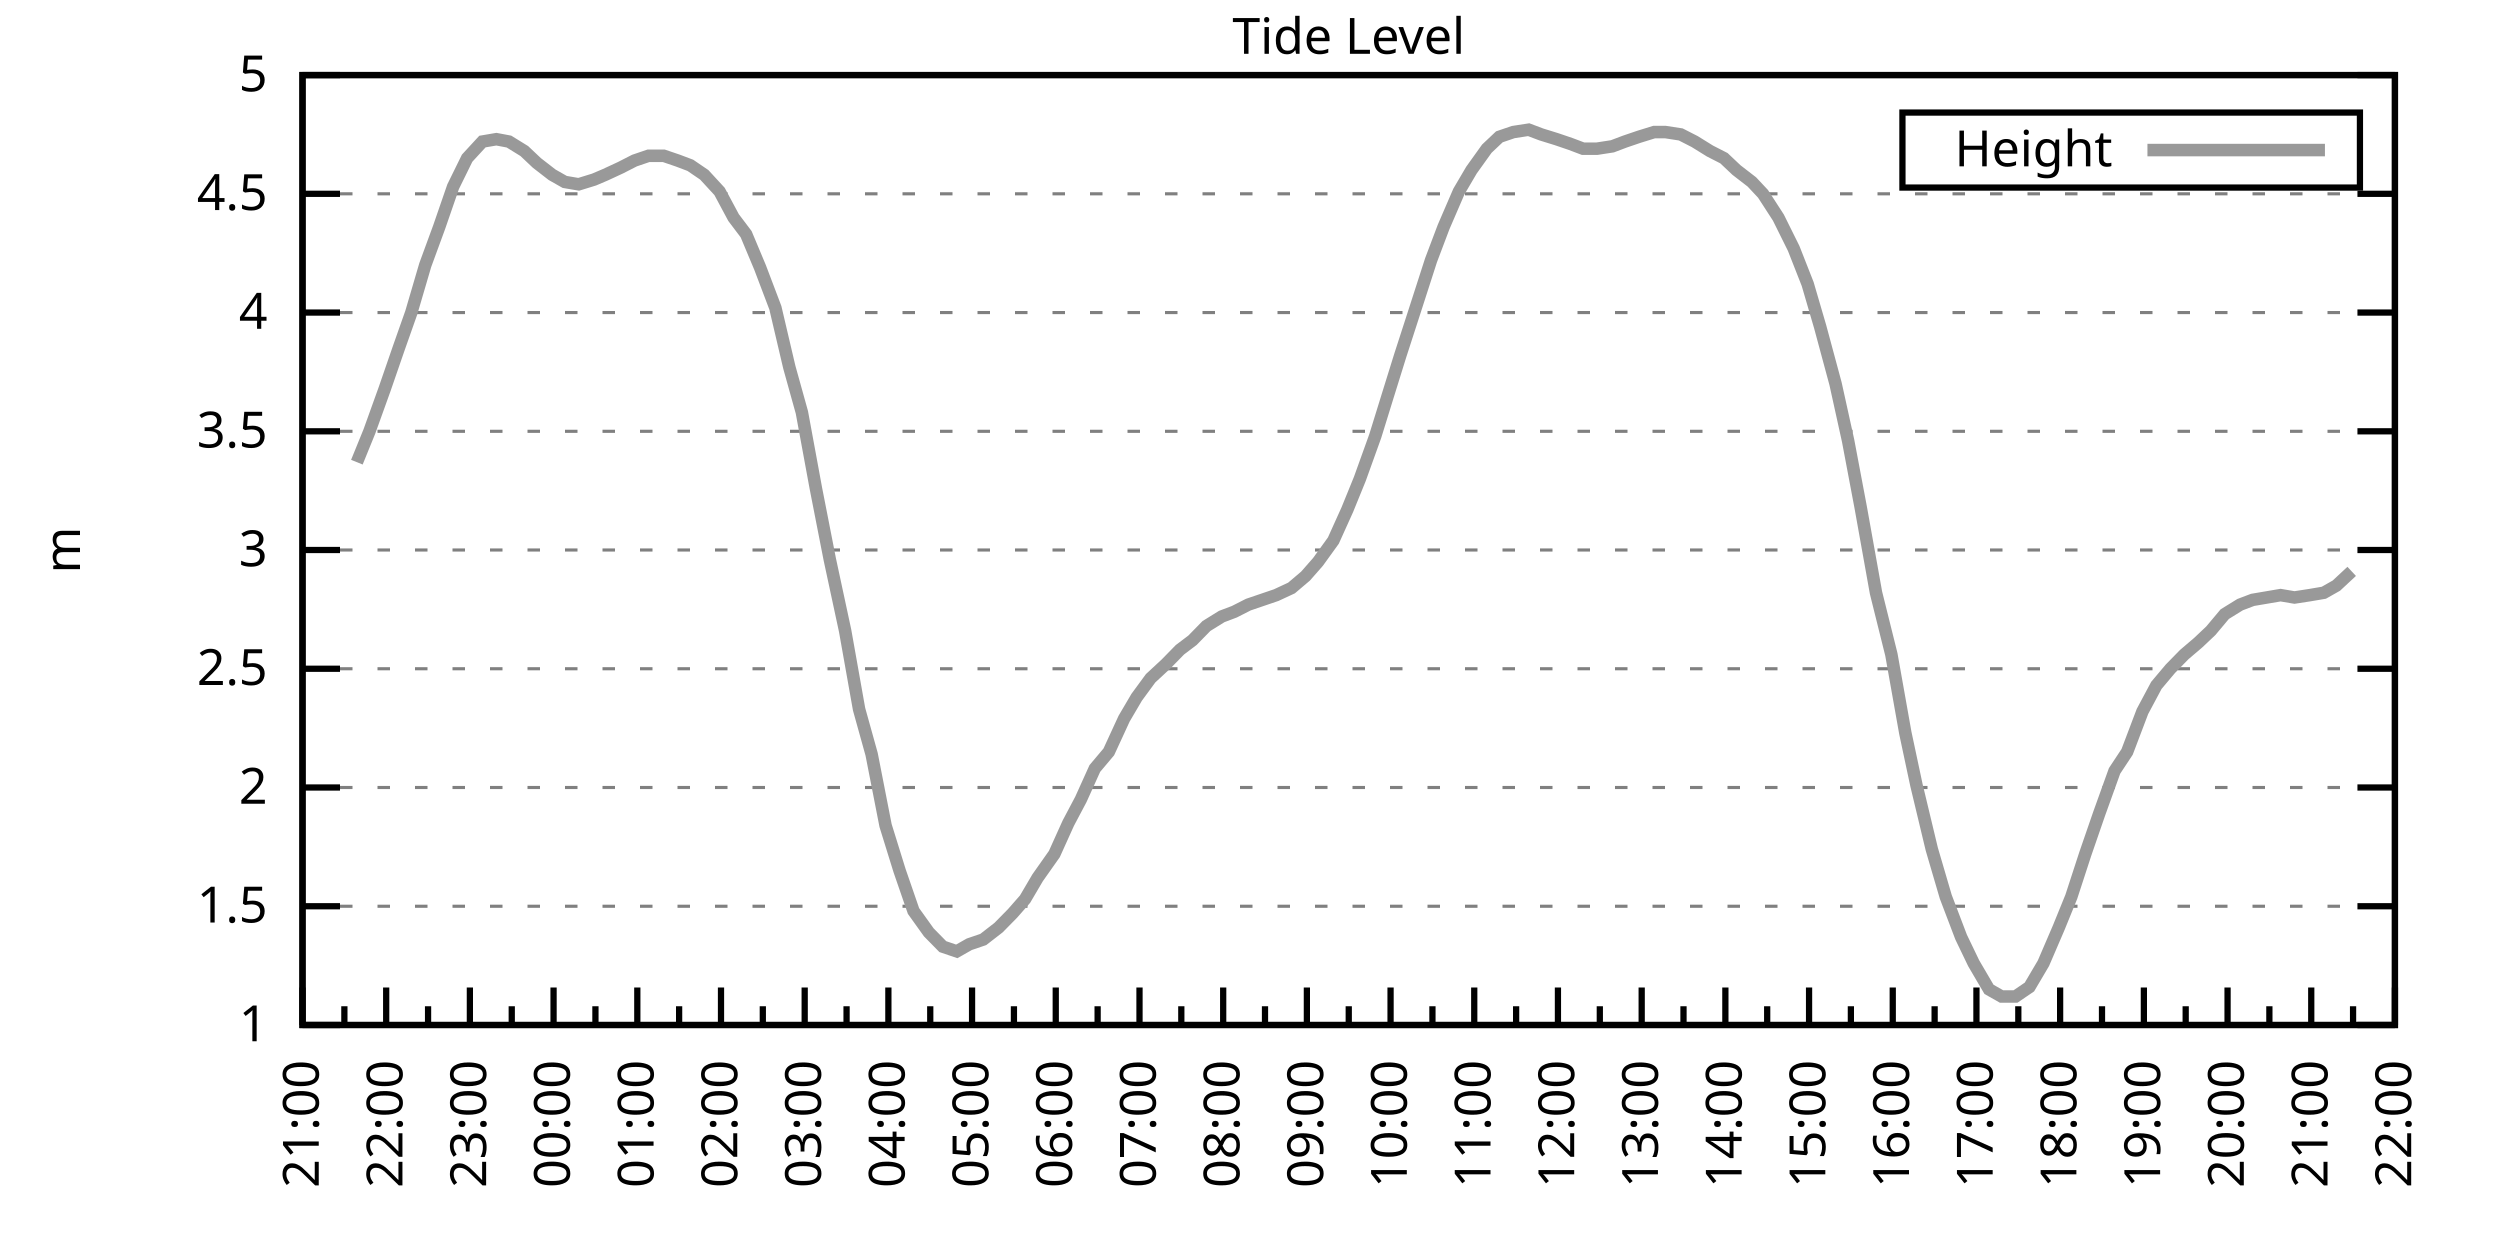
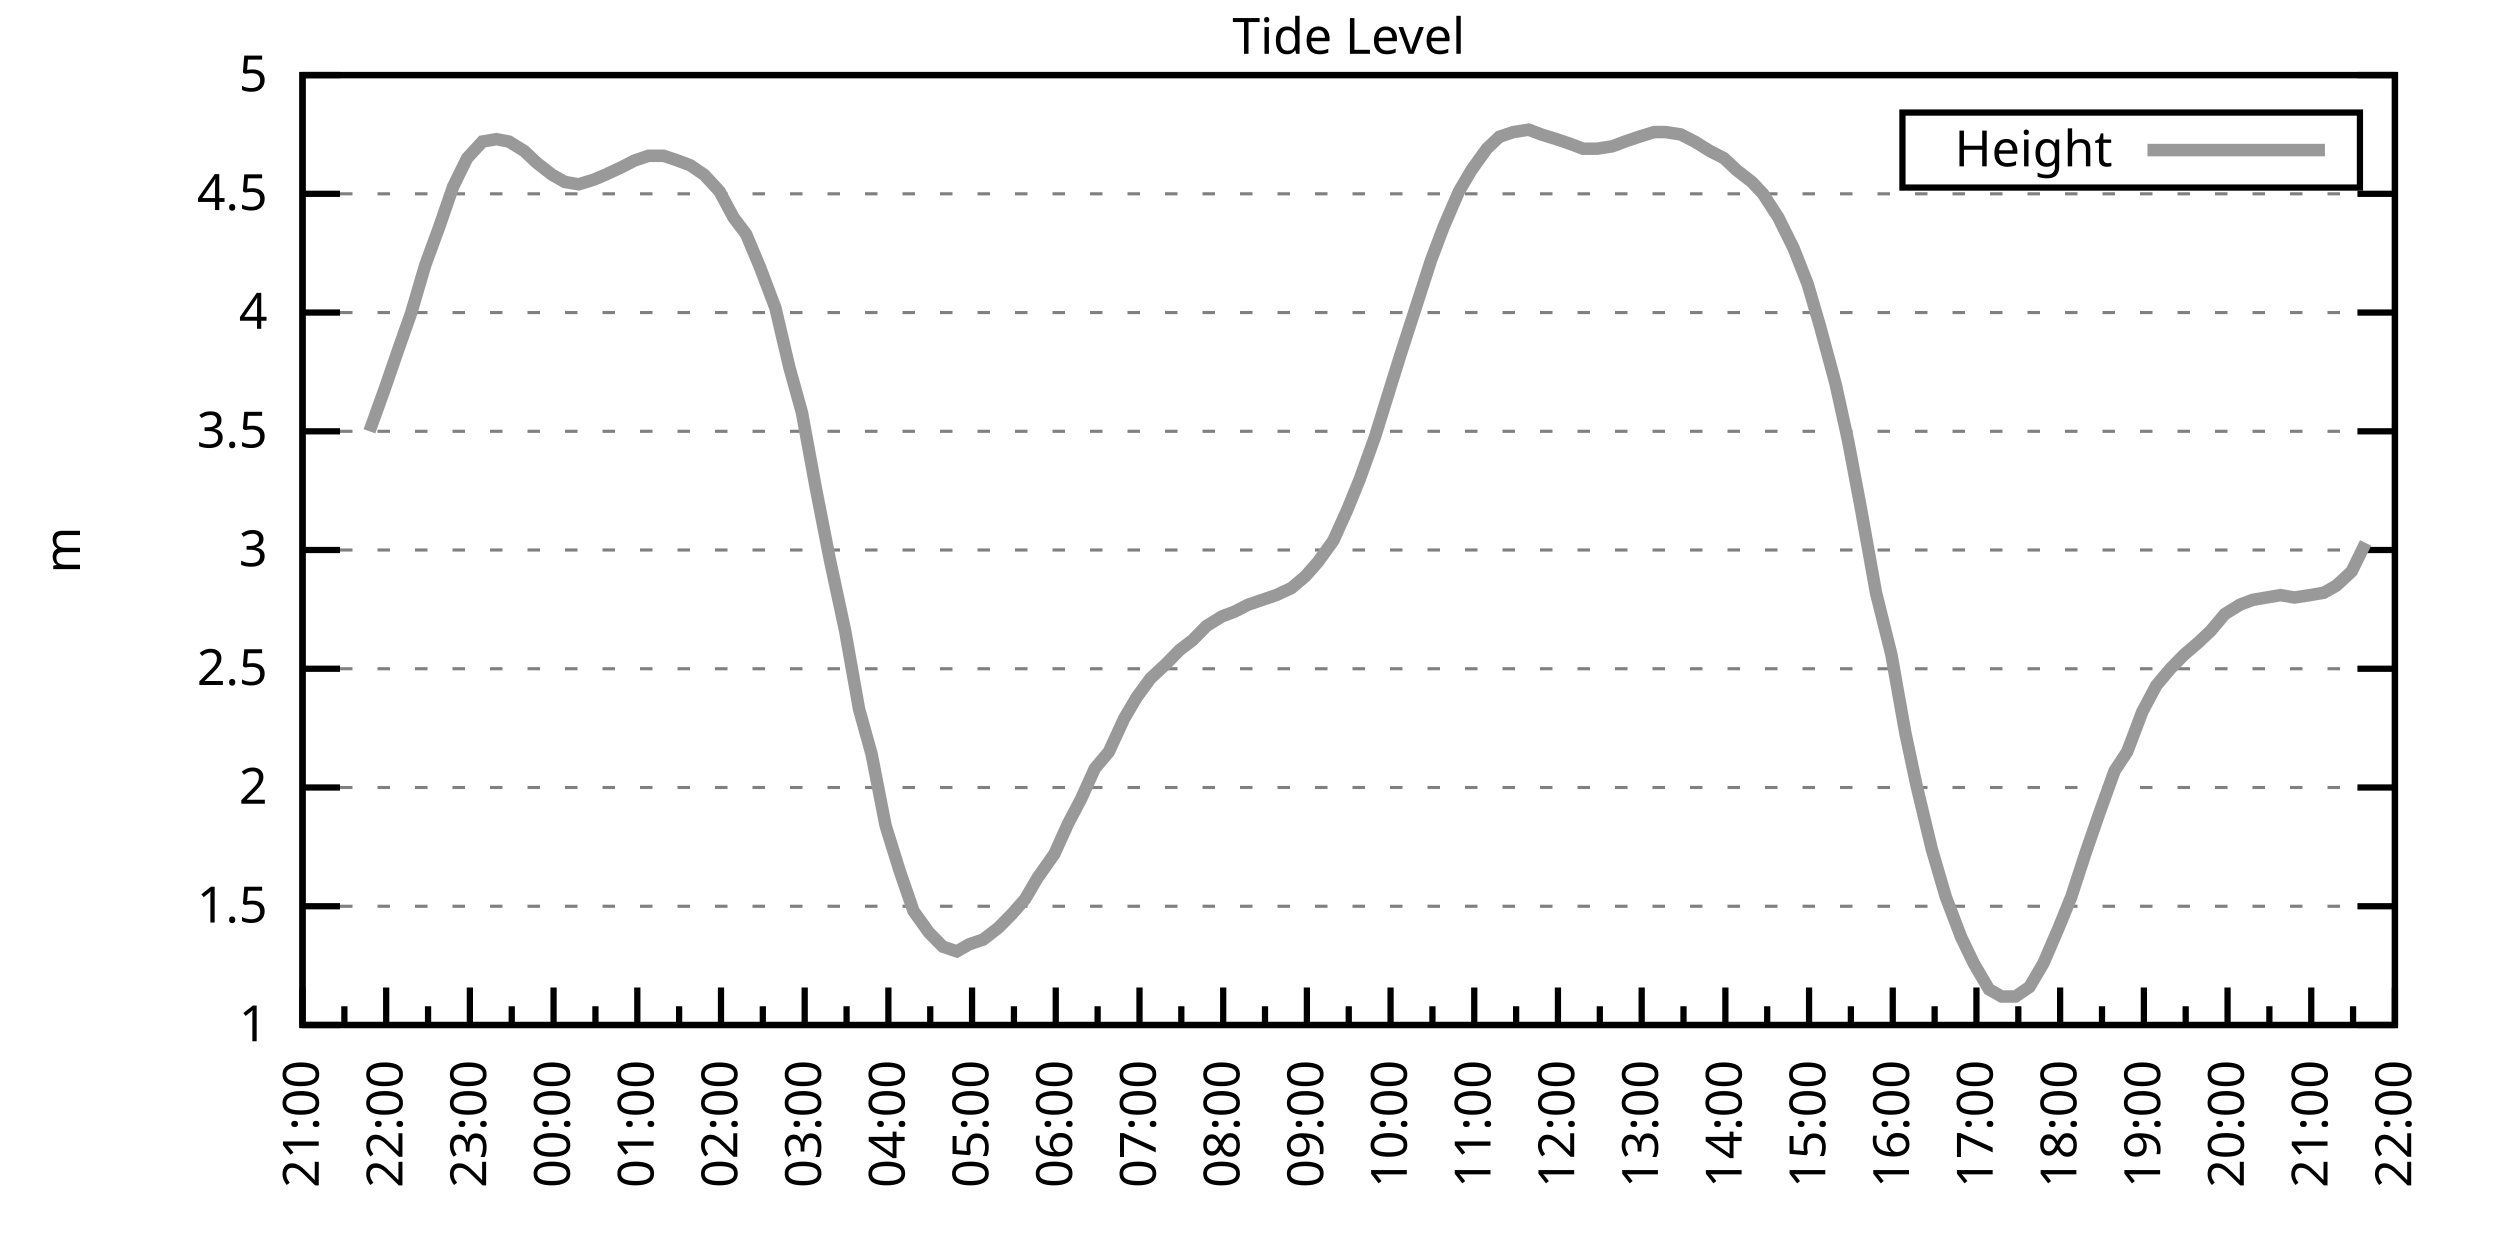
<svg xmlns="http://www.w3.org/2000/svg" xmlns:xlink="http://www.w3.org/1999/xlink" width="400" height="200" viewBox="0 0 400 200">
  <g id="gnuplot_canvas">
    <rect x="0" y="0" width="400" height="200" fill="none" />
    <defs>
      <circle id="gpDot" r="0.5" stroke-width="0.5" stroke="currentColor" />
      <path id="gpPt0" stroke-width="0.333" stroke="currentColor" d="M-1,0 h2 M0,-1 v2" />
      <path id="gpPt1" stroke-width="0.333" stroke="currentColor" d="M-1,-1 L1,1 M1,-1 L-1,1" />
      <path id="gpPt2" stroke-width="0.333" stroke="currentColor" d="M-1,0 L1,0 M0,-1 L0,1 M-1,-1 L1,1 M-1,1 L1,-1" />
      <rect id="gpPt3" stroke-width="0.333" stroke="currentColor" x="-1" y="-1" width="2" height="2" />
      <rect id="gpPt4" stroke-width="0.333" stroke="currentColor" fill="currentColor" x="-1" y="-1" width="2" height="2" />
      <circle id="gpPt5" stroke-width="0.333" stroke="currentColor" cx="0" cy="0" r="1" />
      <use xlink:href="#gpPt5" id="gpPt6" fill="currentColor" stroke="none" />
      <path id="gpPt7" stroke-width="0.333" stroke="currentColor" d="M0,-1.33 L-1.33,0.67 L1.33,0.67 z" />
      <use xlink:href="#gpPt7" id="gpPt8" fill="currentColor" stroke="none" />
      <use xlink:href="#gpPt7" id="gpPt9" stroke="currentColor" transform="rotate(180)" />
      <use xlink:href="#gpPt9" id="gpPt10" fill="currentColor" stroke="none" />
      <use xlink:href="#gpPt3" id="gpPt11" stroke="currentColor" transform="rotate(45)" />
      <use xlink:href="#gpPt11" id="gpPt12" fill="currentColor" stroke="none" />
      <path id="gpPt13" stroke-width="0.333" stroke="currentColor" d="M0,1.330 L1.265,0.411 L0.782,-1.067 L-0.782,-1.076 L-1.265,0.411 z" />
      <use xlink:href="#gpPt13" id="gpPt14" fill="currentColor" stroke="none" />
      <filter id="textbox" filterUnits="objectBoundingBox" x="0" y="0" height="1" width="1">
        <feFlood flood-color="white" flood-opacity="1" result="bgnd" />
        <feComposite in="SourceGraphic" in2="bgnd" operator="atop" />
      </filter>
      <filter id="greybox" filterUnits="objectBoundingBox" x="0" y="0" height="1" width="1">
        <feFlood flood-color="lightgrey" flood-opacity="1" result="grey" />
        <feComposite in="SourceGraphic" in2="grey" operator="atop" />
      </filter>
    </defs>
    <g fill="none" color="white" stroke="currentColor" stroke-width="1.00" stroke-linecap="butt" stroke-linejoin="miter">
</g>
    <g fill="none" color="black" stroke="currentColor" stroke-width="1.00" stroke-linecap="butt" stroke-linejoin="miter">
      <g stroke="none" shape-rendering="crispEdges">
        <polygon fill="rgb(255, 255, 255)" points="48.40,164.00 383.18,164.00 383.18,12.02 48.40,12.02 " />
      </g>
    </g>
    <g fill="none" color="black" stroke="currentColor" stroke-width="1.00" stroke-linecap="butt" stroke-linejoin="miter">
</g>
    <g fill="none" color="black" stroke="black" stroke-width="0.50" stroke-linecap="butt" stroke-linejoin="miter">
</g>
    <g fill="none" color="gray" stroke="currentColor" stroke-width="0.50" stroke-linecap="butt" stroke-linejoin="miter">
      <path stroke="gray" stroke-dasharray="2,4" class="gridline" d="M48.40,164.00 L383.19,164.00  " />
    </g>
    <g fill="none" color="gray" stroke="gray" stroke-width="1.00" stroke-linecap="butt" stroke-linejoin="miter">
</g>
    <g fill="none" color="black" stroke="currentColor" stroke-width="1.00" stroke-linecap="butt" stroke-linejoin="miter">
      <path stroke="black" d="M48.40,164.00 L54.40,164.00 M383.19,164.00 L377.19,164.00  " />
      <g transform="translate(42.80,166.60)" stroke="none" fill="black" font-family="Sans" font-size="8.00" text-anchor="end">
        <text>
          <tspan font-family="Sans"> 1</tspan>
        </text>
      </g>
    </g>
    <g fill="none" color="black" stroke="currentColor" stroke-width="1.00" stroke-linecap="butt" stroke-linejoin="miter">
</g>
    <g fill="none" color="black" stroke="black" stroke-width="0.50" stroke-linecap="butt" stroke-linejoin="miter">
</g>
    <g fill="none" color="gray" stroke="currentColor" stroke-width="0.50" stroke-linecap="butt" stroke-linejoin="miter">
      <path stroke="gray" stroke-dasharray="2,4" class="gridline" d="M48.40,145.00 L383.19,145.00  " />
    </g>
    <g fill="none" color="gray" stroke="gray" stroke-width="1.00" stroke-linecap="butt" stroke-linejoin="miter">
</g>
    <g fill="none" color="black" stroke="currentColor" stroke-width="1.00" stroke-linecap="butt" stroke-linejoin="miter">
      <path stroke="black" d="M48.40,145.00 L54.40,145.00 M383.19,145.00 L377.19,145.00  " />
      <g transform="translate(42.80,147.60)" stroke="none" fill="black" font-family="Sans" font-size="8.00" text-anchor="end">
        <text>
          <tspan font-family="Sans"> 1.5</tspan>
        </text>
      </g>
    </g>
    <g fill="none" color="black" stroke="currentColor" stroke-width="1.00" stroke-linecap="butt" stroke-linejoin="miter">
</g>
    <g fill="none" color="black" stroke="black" stroke-width="0.50" stroke-linecap="butt" stroke-linejoin="miter">
</g>
    <g fill="none" color="gray" stroke="currentColor" stroke-width="0.50" stroke-linecap="butt" stroke-linejoin="miter">
      <path stroke="gray" stroke-dasharray="2,4" class="gridline" d="M48.40,126.00 L383.19,126.00  " />
    </g>
    <g fill="none" color="gray" stroke="gray" stroke-width="1.00" stroke-linecap="butt" stroke-linejoin="miter">
</g>
    <g fill="none" color="black" stroke="currentColor" stroke-width="1.00" stroke-linecap="butt" stroke-linejoin="miter">
      <path stroke="black" d="M48.40,126.00 L54.40,126.00 M383.19,126.00 L377.19,126.00  " />
      <g transform="translate(42.80,128.60)" stroke="none" fill="black" font-family="Sans" font-size="8.00" text-anchor="end">
        <text>
          <tspan font-family="Sans"> 2</tspan>
        </text>
      </g>
    </g>
    <g fill="none" color="black" stroke="currentColor" stroke-width="1.00" stroke-linecap="butt" stroke-linejoin="miter">
</g>
    <g fill="none" color="black" stroke="black" stroke-width="0.50" stroke-linecap="butt" stroke-linejoin="miter">
</g>
    <g fill="none" color="gray" stroke="currentColor" stroke-width="0.50" stroke-linecap="butt" stroke-linejoin="miter">
      <path stroke="gray" stroke-dasharray="2,4" class="gridline" d="M48.40,107.00 L383.19,107.00  " />
    </g>
    <g fill="none" color="gray" stroke="gray" stroke-width="1.00" stroke-linecap="butt" stroke-linejoin="miter">
</g>
    <g fill="none" color="black" stroke="currentColor" stroke-width="1.00" stroke-linecap="butt" stroke-linejoin="miter">
      <path stroke="black" d="M48.40,107.00 L54.40,107.00 M383.19,107.00 L377.19,107.00  " />
      <g transform="translate(42.80,109.60)" stroke="none" fill="black" font-family="Sans" font-size="8.00" text-anchor="end">
        <text>
          <tspan font-family="Sans"> 2.5</tspan>
        </text>
      </g>
    </g>
    <g fill="none" color="black" stroke="currentColor" stroke-width="1.00" stroke-linecap="butt" stroke-linejoin="miter">
</g>
    <g fill="none" color="black" stroke="black" stroke-width="0.50" stroke-linecap="butt" stroke-linejoin="miter">
</g>
    <g fill="none" color="gray" stroke="currentColor" stroke-width="0.50" stroke-linecap="butt" stroke-linejoin="miter">
      <path stroke="gray" stroke-dasharray="2,4" class="gridline" d="M48.40,88.00 L383.19,88.00  " />
    </g>
    <g fill="none" color="gray" stroke="gray" stroke-width="1.00" stroke-linecap="butt" stroke-linejoin="miter">
</g>
    <g fill="none" color="black" stroke="currentColor" stroke-width="1.00" stroke-linecap="butt" stroke-linejoin="miter">
      <path stroke="black" d="M48.40,88.00 L54.40,88.00 M383.19,88.00 L377.19,88.00  " />
      <g transform="translate(42.80,90.60)" stroke="none" fill="black" font-family="Sans" font-size="8.00" text-anchor="end">
        <text>
          <tspan font-family="Sans"> 3</tspan>
        </text>
      </g>
    </g>
    <g fill="none" color="black" stroke="currentColor" stroke-width="1.00" stroke-linecap="butt" stroke-linejoin="miter">
</g>
    <g fill="none" color="black" stroke="black" stroke-width="0.50" stroke-linecap="butt" stroke-linejoin="miter">
</g>
    <g fill="none" color="gray" stroke="currentColor" stroke-width="0.50" stroke-linecap="butt" stroke-linejoin="miter">
      <path stroke="gray" stroke-dasharray="2,4" class="gridline" d="M48.40,69.01 L383.19,69.01  " />
    </g>
    <g fill="none" color="gray" stroke="gray" stroke-width="1.00" stroke-linecap="butt" stroke-linejoin="miter">
</g>
    <g fill="none" color="black" stroke="currentColor" stroke-width="1.00" stroke-linecap="butt" stroke-linejoin="miter">
      <path stroke="black" d="M48.40,69.01 L54.40,69.01 M383.19,69.01 L377.19,69.01  " />
      <g transform="translate(42.80,71.61)" stroke="none" fill="black" font-family="Sans" font-size="8.00" text-anchor="end">
        <text>
          <tspan font-family="Sans"> 3.5</tspan>
        </text>
      </g>
    </g>
    <g fill="none" color="black" stroke="currentColor" stroke-width="1.00" stroke-linecap="butt" stroke-linejoin="miter">
</g>
    <g fill="none" color="black" stroke="black" stroke-width="0.50" stroke-linecap="butt" stroke-linejoin="miter">
</g>
    <g fill="none" color="gray" stroke="currentColor" stroke-width="0.50" stroke-linecap="butt" stroke-linejoin="miter">
      <path stroke="gray" stroke-dasharray="2,4" class="gridline" d="M48.40,50.01 L383.19,50.01  " />
    </g>
    <g fill="none" color="gray" stroke="gray" stroke-width="1.00" stroke-linecap="butt" stroke-linejoin="miter">
</g>
    <g fill="none" color="black" stroke="currentColor" stroke-width="1.00" stroke-linecap="butt" stroke-linejoin="miter">
      <path stroke="black" d="M48.40,50.01 L54.40,50.01 M383.19,50.01 L377.19,50.01  " />
      <g transform="translate(42.80,52.61)" stroke="none" fill="black" font-family="Sans" font-size="8.00" text-anchor="end">
        <text>
          <tspan font-family="Sans"> 4</tspan>
        </text>
      </g>
    </g>
    <g fill="none" color="black" stroke="currentColor" stroke-width="1.00" stroke-linecap="butt" stroke-linejoin="miter">
</g>
    <g fill="none" color="black" stroke="black" stroke-width="0.50" stroke-linecap="butt" stroke-linejoin="miter">
</g>
    <g fill="none" color="gray" stroke="currentColor" stroke-width="0.50" stroke-linecap="butt" stroke-linejoin="miter">
      <path stroke="gray" stroke-dasharray="2,4" class="gridline" d="M48.40,31.01 L383.19,31.01  " />
    </g>
    <g fill="none" color="gray" stroke="gray" stroke-width="1.00" stroke-linecap="butt" stroke-linejoin="miter">
</g>
    <g fill="none" color="black" stroke="currentColor" stroke-width="1.00" stroke-linecap="butt" stroke-linejoin="miter">
      <path stroke="black" d="M48.40,31.01 L54.40,31.01 M383.19,31.01 L377.19,31.01  " />
      <g transform="translate(42.80,33.61)" stroke="none" fill="black" font-family="Sans" font-size="8.00" text-anchor="end">
        <text>
          <tspan font-family="Sans"> 4.5</tspan>
        </text>
      </g>
    </g>
    <g fill="none" color="black" stroke="currentColor" stroke-width="1.00" stroke-linecap="butt" stroke-linejoin="miter">
</g>
    <g fill="none" color="black" stroke="black" stroke-width="0.50" stroke-linecap="butt" stroke-linejoin="miter">
</g>
    <g fill="none" color="gray" stroke="currentColor" stroke-width="0.50" stroke-linecap="butt" stroke-linejoin="miter">
      <path stroke="gray" stroke-dasharray="2,4" class="gridline" d="M48.40,12.01 L383.19,12.01  " />
    </g>
    <g fill="none" color="gray" stroke="gray" stroke-width="1.00" stroke-linecap="butt" stroke-linejoin="miter">
</g>
    <g fill="none" color="black" stroke="currentColor" stroke-width="1.00" stroke-linecap="butt" stroke-linejoin="miter">
      <path stroke="black" d="M48.40,12.01 L54.40,12.01 M383.19,12.01 L377.19,12.01  " />
      <g transform="translate(42.80,14.61)" stroke="none" fill="black" font-family="Sans" font-size="8.00" text-anchor="end">
        <text>
          <tspan font-family="Sans"> 5</tspan>
        </text>
      </g>
    </g>
    <g fill="none" color="black" stroke="currentColor" stroke-width="1.00" stroke-linecap="butt" stroke-linejoin="miter">
      <path stroke="black" d="M48.40,164.00 L48.40,158.00  " />
      <g transform="translate(51.00,169.60) rotate(270)" stroke="none" fill="black" font-family="Sans" font-size="8.00" text-anchor="end">
        <text>
          <tspan font-family="Sans">21:00</tspan>
        </text>
      </g>
    </g>
    <g fill="none" color="black" stroke="currentColor" stroke-width="1.00" stroke-linecap="butt" stroke-linejoin="miter">
      <path stroke="black" d="M55.10,164.00 L55.10,161.00 M61.79,164.00 L61.79,158.00  " />
      <g transform="translate(64.39,169.60) rotate(270)" stroke="none" fill="black" font-family="Sans" font-size="8.00" text-anchor="end">
        <text>
          <tspan font-family="Sans">22:00</tspan>
        </text>
      </g>
    </g>
    <g fill="none" color="black" stroke="currentColor" stroke-width="1.00" stroke-linecap="butt" stroke-linejoin="miter">
      <path stroke="black" d="M68.49,164.00 L68.49,161.00 M75.18,164.00 L75.18,158.00  " />
      <g transform="translate(77.78,169.60) rotate(270)" stroke="none" fill="black" font-family="Sans" font-size="8.00" text-anchor="end">
        <text>
          <tspan font-family="Sans">23:00</tspan>
        </text>
      </g>
    </g>
    <g fill="none" color="black" stroke="currentColor" stroke-width="1.00" stroke-linecap="butt" stroke-linejoin="miter">
      <path stroke="black" d="M81.88,164.00 L81.88,161.00 M88.57,164.00 L88.57,158.00  " />
      <g transform="translate(91.17,169.60) rotate(270)" stroke="none" fill="black" font-family="Sans" font-size="8.00" text-anchor="end">
        <text>
          <tspan font-family="Sans">00:00</tspan>
        </text>
      </g>
    </g>
    <g fill="none" color="black" stroke="currentColor" stroke-width="1.00" stroke-linecap="butt" stroke-linejoin="miter">
      <path stroke="black" d="M95.27,164.00 L95.27,161.00 M101.97,164.00 L101.97,158.00  " />
      <g transform="translate(104.57,169.60) rotate(270)" stroke="none" fill="black" font-family="Sans" font-size="8.00" text-anchor="end">
        <text>
          <tspan font-family="Sans">01:00</tspan>
        </text>
      </g>
    </g>
    <g fill="none" color="black" stroke="currentColor" stroke-width="1.00" stroke-linecap="butt" stroke-linejoin="miter">
      <path stroke="black" d="M108.66,164.00 L108.66,161.00 M115.36,164.00 L115.36,158.00  " />
      <g transform="translate(117.96,169.60) rotate(270)" stroke="none" fill="black" font-family="Sans" font-size="8.00" text-anchor="end">
        <text>
          <tspan font-family="Sans">02:00</tspan>
        </text>
      </g>
    </g>
    <g fill="none" color="black" stroke="currentColor" stroke-width="1.00" stroke-linecap="butt" stroke-linejoin="miter">
      <path stroke="black" d="M122.05,164.00 L122.05,161.00 M128.75,164.00 L128.75,158.00  " />
      <g transform="translate(131.35,169.60) rotate(270)" stroke="none" fill="black" font-family="Sans" font-size="8.00" text-anchor="end">
        <text>
          <tspan font-family="Sans">03:00</tspan>
        </text>
      </g>
    </g>
    <g fill="none" color="black" stroke="currentColor" stroke-width="1.00" stroke-linecap="butt" stroke-linejoin="miter">
      <path stroke="black" d="M135.45,164.00 L135.45,161.00 M142.14,164.00 L142.14,158.00  " />
      <g transform="translate(144.74,169.60) rotate(270)" stroke="none" fill="black" font-family="Sans" font-size="8.00" text-anchor="end">
        <text>
          <tspan font-family="Sans">04:00</tspan>
        </text>
      </g>
    </g>
    <g fill="none" color="black" stroke="currentColor" stroke-width="1.00" stroke-linecap="butt" stroke-linejoin="miter">
      <path stroke="black" d="M148.84,164.00 L148.84,161.00 M155.53,164.00 L155.53,158.00  " />
      <g transform="translate(158.13,169.60) rotate(270)" stroke="none" fill="black" font-family="Sans" font-size="8.00" text-anchor="end">
        <text>
          <tspan font-family="Sans">05:00</tspan>
        </text>
      </g>
    </g>
    <g fill="none" color="black" stroke="currentColor" stroke-width="1.00" stroke-linecap="butt" stroke-linejoin="miter">
      <path stroke="black" d="M162.23,164.00 L162.23,161.00 M168.92,164.00 L168.92,158.00  " />
      <g transform="translate(171.52,169.60) rotate(270)" stroke="none" fill="black" font-family="Sans" font-size="8.00" text-anchor="end">
        <text>
          <tspan font-family="Sans">06:00</tspan>
        </text>
      </g>
    </g>
    <g fill="none" color="black" stroke="currentColor" stroke-width="1.00" stroke-linecap="butt" stroke-linejoin="miter">
      <path stroke="black" d="M175.62,164.00 L175.62,161.00 M182.32,164.00 L182.32,158.00  " />
      <g transform="translate(184.92,169.60) rotate(270)" stroke="none" fill="black" font-family="Sans" font-size="8.00" text-anchor="end">
        <text>
          <tspan font-family="Sans">07:00</tspan>
        </text>
      </g>
    </g>
    <g fill="none" color="black" stroke="currentColor" stroke-width="1.00" stroke-linecap="butt" stroke-linejoin="miter">
      <path stroke="black" d="M189.01,164.00 L189.01,161.00 M195.71,164.00 L195.71,158.00  " />
      <g transform="translate(198.31,169.60) rotate(270)" stroke="none" fill="black" font-family="Sans" font-size="8.00" text-anchor="end">
        <text>
          <tspan font-family="Sans">08:00</tspan>
        </text>
      </g>
    </g>
    <g fill="none" color="black" stroke="currentColor" stroke-width="1.00" stroke-linecap="butt" stroke-linejoin="miter">
      <path stroke="black" d="M202.40,164.00 L202.40,161.00 M209.10,164.00 L209.10,158.00  " />
      <g transform="translate(211.70,169.60) rotate(270)" stroke="none" fill="black" font-family="Sans" font-size="8.00" text-anchor="end">
        <text>
          <tspan font-family="Sans">09:00</tspan>
        </text>
      </g>
    </g>
    <g fill="none" color="black" stroke="currentColor" stroke-width="1.00" stroke-linecap="butt" stroke-linejoin="miter">
      <path stroke="black" d="M215.80,164.00 L215.80,161.00 M222.49,164.00 L222.49,158.00  " />
      <g transform="translate(225.09,169.60) rotate(270)" stroke="none" fill="black" font-family="Sans" font-size="8.00" text-anchor="end">
        <text>
          <tspan font-family="Sans">10:00</tspan>
        </text>
      </g>
    </g>
    <g fill="none" color="black" stroke="currentColor" stroke-width="1.00" stroke-linecap="butt" stroke-linejoin="miter">
      <path stroke="black" d="M229.19,164.00 L229.19,161.00 M235.88,164.00 L235.88,158.00  " />
      <g transform="translate(238.48,169.60) rotate(270)" stroke="none" fill="black" font-family="Sans" font-size="8.00" text-anchor="end">
        <text>
          <tspan font-family="Sans">11:00</tspan>
        </text>
      </g>
    </g>
    <g fill="none" color="black" stroke="currentColor" stroke-width="1.00" stroke-linecap="butt" stroke-linejoin="miter">
      <path stroke="black" d="M242.58,164.00 L242.58,161.00 M249.27,164.00 L249.27,158.00  " />
      <g transform="translate(251.87,169.60) rotate(270)" stroke="none" fill="black" font-family="Sans" font-size="8.00" text-anchor="end">
        <text>
          <tspan font-family="Sans">12:00</tspan>
        </text>
      </g>
    </g>
    <g fill="none" color="black" stroke="currentColor" stroke-width="1.00" stroke-linecap="butt" stroke-linejoin="miter">
      <path stroke="black" d="M255.97,164.00 L255.97,161.00 M262.67,164.00 L262.67,158.00  " />
      <g transform="translate(265.27,169.60) rotate(270)" stroke="none" fill="black" font-family="Sans" font-size="8.00" text-anchor="end">
        <text>
          <tspan font-family="Sans">13:00</tspan>
        </text>
      </g>
    </g>
    <g fill="none" color="black" stroke="currentColor" stroke-width="1.00" stroke-linecap="butt" stroke-linejoin="miter">
      <path stroke="black" d="M269.36,164.00 L269.36,161.00 M276.06,164.00 L276.06,158.00  " />
      <g transform="translate(278.66,169.60) rotate(270)" stroke="none" fill="black" font-family="Sans" font-size="8.00" text-anchor="end">
        <text>
          <tspan font-family="Sans">14:00</tspan>
        </text>
      </g>
    </g>
    <g fill="none" color="black" stroke="currentColor" stroke-width="1.00" stroke-linecap="butt" stroke-linejoin="miter">
      <path stroke="black" d="M282.75,164.00 L282.75,161.00 M289.45,164.00 L289.45,158.00  " />
      <g transform="translate(292.05,169.60) rotate(270)" stroke="none" fill="black" font-family="Sans" font-size="8.00" text-anchor="end">
        <text>
          <tspan font-family="Sans">15:00</tspan>
        </text>
      </g>
    </g>
    <g fill="none" color="black" stroke="currentColor" stroke-width="1.00" stroke-linecap="butt" stroke-linejoin="miter">
      <path stroke="black" d="M296.14,164.00 L296.14,161.00 M302.84,164.00 L302.84,158.00  " />
      <g transform="translate(305.44,169.60) rotate(270)" stroke="none" fill="black" font-family="Sans" font-size="8.00" text-anchor="end">
        <text>
          <tspan font-family="Sans">16:00</tspan>
        </text>
      </g>
    </g>
    <g fill="none" color="black" stroke="currentColor" stroke-width="1.00" stroke-linecap="butt" stroke-linejoin="miter">
      <path stroke="black" d="M309.54,164.00 L309.54,161.00 M316.23,164.00 L316.23,158.00  " />
      <g transform="translate(318.83,169.60) rotate(270)" stroke="none" fill="black" font-family="Sans" font-size="8.00" text-anchor="end">
        <text>
          <tspan font-family="Sans">17:00</tspan>
        </text>
      </g>
    </g>
    <g fill="none" color="black" stroke="currentColor" stroke-width="1.00" stroke-linecap="butt" stroke-linejoin="miter">
      <path stroke="black" d="M322.93,164.00 L322.93,161.00 M329.62,164.00 L329.62,158.00  " />
      <g transform="translate(332.22,169.60) rotate(270)" stroke="none" fill="black" font-family="Sans" font-size="8.00" text-anchor="end">
        <text>
          <tspan font-family="Sans">18:00</tspan>
        </text>
      </g>
    </g>
    <g fill="none" color="black" stroke="currentColor" stroke-width="1.00" stroke-linecap="butt" stroke-linejoin="miter">
      <path stroke="black" d="M336.32,164.00 L336.32,161.00 M343.02,164.00 L343.02,158.00  " />
      <g transform="translate(345.62,169.60) rotate(270)" stroke="none" fill="black" font-family="Sans" font-size="8.00" text-anchor="end">
        <text>
          <tspan font-family="Sans">19:00</tspan>
        </text>
      </g>
    </g>
    <g fill="none" color="black" stroke="currentColor" stroke-width="1.00" stroke-linecap="butt" stroke-linejoin="miter">
      <path stroke="black" d="M349.71,164.00 L349.71,161.00 M356.41,164.00 L356.41,158.00  " />
      <g transform="translate(359.01,169.60) rotate(270)" stroke="none" fill="black" font-family="Sans" font-size="8.00" text-anchor="end">
        <text>
          <tspan font-family="Sans">20:00</tspan>
        </text>
      </g>
    </g>
    <g fill="none" color="black" stroke="currentColor" stroke-width="1.00" stroke-linecap="butt" stroke-linejoin="miter">
      <path stroke="black" d="M363.10,164.00 L363.10,161.00 M369.80,164.00 L369.80,158.00  " />
      <g transform="translate(372.40,169.60) rotate(270)" stroke="none" fill="black" font-family="Sans" font-size="8.00" text-anchor="end">
        <text>
          <tspan font-family="Sans">21:00</tspan>
        </text>
      </g>
    </g>
    <g fill="none" color="black" stroke="currentColor" stroke-width="1.00" stroke-linecap="butt" stroke-linejoin="miter">
      <path stroke="black" d="M376.49,164.00 L376.49,161.00 M383.19,164.00 L383.19,158.00  " />
      <g transform="translate(385.79,169.60) rotate(270)" stroke="none" fill="black" font-family="Sans" font-size="8.00" text-anchor="end">
        <text>
          <tspan font-family="Sans">22:00</tspan>
        </text>
      </g>
    </g>
    <g fill="none" color="black" stroke="currentColor" stroke-width="1.00" stroke-linecap="butt" stroke-linejoin="miter">
</g>
    <g fill="none" color="black" stroke="currentColor" stroke-width="1.00" stroke-linecap="butt" stroke-linejoin="miter">
      <path stroke="black" d="M48.40,12.01 L48.40,164.00 L383.19,164.00 L383.19,12.01 L48.40,12.01 Z  " />
    </g>
    <g fill="none" color="black" stroke="currentColor" stroke-width="1.00" stroke-linecap="butt" stroke-linejoin="miter">
      <g transform="translate(12.80,88.01) rotate(270)" stroke="none" fill="black" font-family="Sans" font-size="8.00" text-anchor="middle">
        <text>
          <tspan font-family="Sans">m</tspan>
        </text>
      </g>
    </g>
    <g fill="none" color="black" stroke="currentColor" stroke-width="1.00" stroke-linecap="butt" stroke-linejoin="miter">
</g>
    <g fill="none" color="black" stroke="currentColor" stroke-width="1.00" stroke-linecap="butt" stroke-linejoin="miter">
      <path stroke="black" d="M304.39,30.01 L304.39,18.01 L377.59,18.01 L377.59,30.01 L304.39,30.01 Z  " />
    </g>
    <g id="Tide_level_plot_1">
      <g fill="none" color="white" stroke="black" stroke-width="2.00" stroke-linecap="butt" stroke-linejoin="miter">
</g>
      <g fill="none" color="black" stroke="currentColor" stroke-width="2.00" stroke-linecap="butt" stroke-linejoin="miter">
        <g transform="translate(337.99,26.61)" stroke="none" fill="black" font-family="Sans" font-size="8.00" text-anchor="end">
          <text>
            <tspan font-family="Sans">Height</tspan>
          </text>
        </g>
      </g>
      <g fill="none" color="black" stroke="currentColor" stroke-width="2.00" stroke-linecap="butt" stroke-linejoin="miter">
-         <path stroke="rgb(153, 153, 153)" d="M343.59,24.01 L371.99,24.01 M57.10,73.95 L59.11,69.01 L61.57,62.17 L63.80,55.71 L65.81,50.01 L68.04,42.41   L70.27,36.33 L72.50,29.87 L74.74,25.31 L77.19,22.65 L79.42,22.27 L81.43,22.65 L83.89,24.17 L85.90,26.07   L88.35,27.97 L90.36,29.11 L92.59,29.49 L95.05,28.73 L96.83,27.97 L99.29,26.83 L101.52,25.69 L103.75,24.93   L106.21,24.93 L108.44,25.69 L110.45,26.45 L112.68,27.97 L115.13,30.63 L117.37,34.81 L119.38,37.47 L121.61,42.79   L124.06,49.25 L126.29,58.75 L128.30,65.97 L130.54,78.13 L132.77,89.52 L135.22,100.92 L137.45,113.46 L139.46,120.68   L141.69,132.08 L143.93,139.30 L146.16,145.76 L148.61,149.18 L150.85,151.46 L153.08,152.22 L155.09,151.08 L157.32,150.32   L159.77,148.42 L162.01,146.14 L164.01,143.86 L166.02,140.44 L168.70,136.64 L170.93,131.70 L172.94,127.90 L175.17,122.96   L177.41,120.30 L179.86,114.98 L181.87,111.56 L184.10,108.52 L186.56,106.24 L188.79,103.96 L190.80,102.44 L193.03,100.16   L195.48,98.64 L197.49,97.88 L199.73,96.74 L201.96,95.98 L204.19,95.22 L206.64,94.08 L208.88,92.18 L210.88,89.90   L213.34,86.49 L215.57,81.55 L217.58,76.61 L220.04,69.77 L222.04,63.31 L224.05,56.85 L226.51,49.25 L228.96,41.65   L230.97,36.33 L233.43,30.63 L235.44,27.21 L237.89,23.79 L239.90,21.89 L242.13,21.13 L244.59,20.75 L246.60,21.51   L249.05,22.27 L251.28,23.03 L253.29,23.79 L255.52,23.79 L257.98,23.41 L259.99,22.65 L262.22,21.89 L264.67,21.13   L266.46,21.13 L268.92,21.51 L271.15,22.65 L273.60,24.17 L275.83,25.31 L277.84,27.21 L280.30,29.11 L282.08,31.01   L284.54,34.81 L286.99,39.75 L289.23,45.45 L291.23,52.29 L293.69,61.41 L295.70,70.53 L297.71,81.17 L300.16,94.84   L302.62,104.72 L304.85,117.26 L306.63,125.62 L309.09,135.88 L311.32,143.48 L313.78,149.94 L315.79,154.12 L318.24,158.30   L320.25,159.44 L322.48,159.44 L324.71,157.92 L326.95,154.12 L329.40,148.42 L331.41,143.48 L333.64,136.64 L335.87,130.18   L338.33,123.34 L340.34,120.30 L342.79,113.84 L345.02,109.66 L347.26,107.00 L349.49,104.72 L351.72,102.82 L353.73,100.92   L355.96,98.26 L358.42,96.74 L360.42,95.98 L362.66,95.60 L364.89,95.22 L367.12,95.60 L369.58,95.22 L371.81,94.84   L373.82,93.70 L376.27,91.42  " />
+         <path stroke="rgb(153, 153, 153)" d="M343.59,24.01 L371.99,24.01 M59.11,69.01 L61.57,62.17 L63.80,55.71 L65.81,50.01 L68.04,42.41 L70.27,36.33   L72.50,29.87 L74.74,25.31 L77.19,22.65 L79.42,22.27 L81.43,22.65 L83.89,24.17 L85.90,26.07 L88.35,27.97   L90.36,29.11 L92.59,29.49 L95.05,28.73 L96.83,27.97 L99.29,26.83 L101.52,25.69 L103.75,24.93 L106.21,24.93   L108.44,25.69 L110.45,26.45 L112.68,27.97 L115.13,30.63 L117.37,34.81 L119.38,37.47 L121.61,42.79 L124.06,49.25   L126.29,58.75 L128.30,65.97 L130.54,78.13 L132.77,89.52 L135.22,100.92 L137.45,113.46 L139.46,120.68 L141.69,132.08   L143.93,139.30 L146.16,145.76 L148.61,149.18 L150.85,151.46 L153.08,152.22 L155.09,151.08 L157.32,150.32 L159.77,148.42   L162.01,146.14 L164.01,143.86 L166.02,140.44 L168.70,136.64 L170.93,131.70 L172.94,127.90 L175.17,122.96 L177.41,120.30   L179.86,114.98 L181.87,111.56 L184.10,108.52 L186.56,106.24 L188.79,103.96 L190.80,102.44 L193.03,100.16 L195.48,98.64   L197.49,97.88 L199.73,96.74 L201.96,95.98 L204.19,95.22 L206.64,94.08 L208.88,92.18 L210.88,89.90 L213.34,86.49   L215.57,81.55 L217.58,76.61 L220.04,69.77 L222.04,63.31 L224.05,56.85 L226.51,49.25 L228.96,41.65 L230.97,36.33   L233.43,30.63 L235.44,27.21 L237.89,23.79 L239.90,21.89 L242.13,21.13 L244.59,20.75 L246.60,21.51 L249.05,22.27   L251.28,23.03 L253.29,23.79 L255.52,23.79 L257.98,23.41 L259.99,22.65 L262.22,21.89 L264.67,21.13 L266.46,21.13   L268.92,21.51 L271.15,22.65 L273.60,24.17 L275.83,25.31 L277.84,27.21 L280.30,29.11 L282.08,31.01 L284.54,34.81   L286.99,39.75 L289.23,45.45 L291.23,52.29 L293.69,61.41 L295.70,70.53 L297.71,81.17 L300.16,94.84 L302.62,104.72   L304.85,117.26 L306.63,125.62 L309.09,135.88 L311.32,143.48 L313.78,149.94 L315.79,154.12 L318.24,158.30 L320.25,159.44   L322.48,159.44 L324.71,157.92 L326.95,154.12 L329.40,148.42 L331.41,143.48 L333.64,136.64 L335.87,130.18 L338.33,123.34   L340.34,120.30 L342.79,113.84 L345.02,109.66 L347.26,107.00 L349.49,104.72 L351.72,102.82 L353.73,100.92 L355.96,98.26   L358.42,96.74 L360.42,95.98 L362.66,95.60 L364.89,95.22 L367.12,95.60 L369.58,95.22 L371.81,94.84 L373.82,93.70   L376.27,91.42 L378.50,86.87  " />
      </g>
    </g>
    <g fill="none" color="black" stroke="currentColor" stroke-width="2.00" stroke-linecap="butt" stroke-linejoin="miter">
</g>
    <g fill="none" color="black" stroke="black" stroke-width="1.00" stroke-linecap="butt" stroke-linejoin="miter">
</g>
    <g fill="none" color="black" stroke="currentColor" stroke-width="1.00" stroke-linecap="butt" stroke-linejoin="miter">
      <path stroke="black" d="M48.40,12.01 L48.40,164.00 L383.19,164.00 L383.19,12.01 L48.40,12.01 Z  " />
    </g>
    <g fill="none" color="black" stroke="currentColor" stroke-width="1.00" stroke-linecap="butt" stroke-linejoin="miter">
      <g transform="translate(215.79,8.61)" stroke="none" fill="black" font-family="Sans" font-size="8.00" text-anchor="middle">
        <text>
          <tspan font-family="Sans">Tide Level</tspan>
        </text>
      </g>
    </g>
    <g fill="none" color="black" stroke="currentColor" stroke-width="1.00" stroke-linecap="butt" stroke-linejoin="miter">
</g>
  </g>
</svg>
